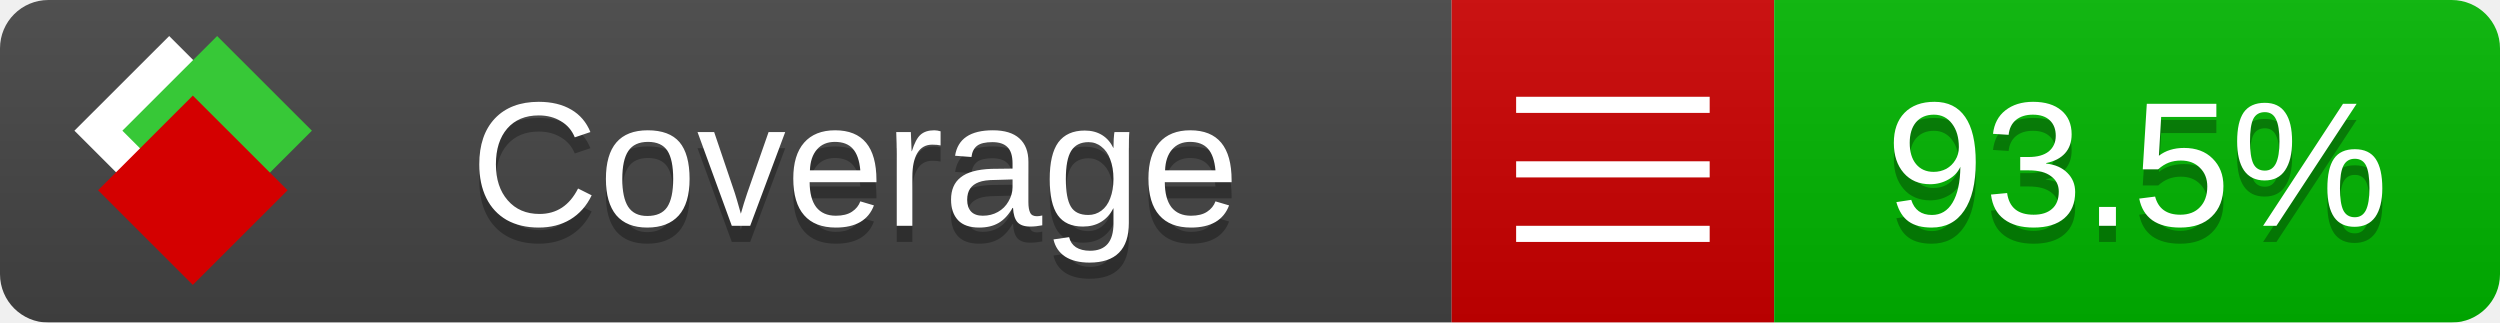
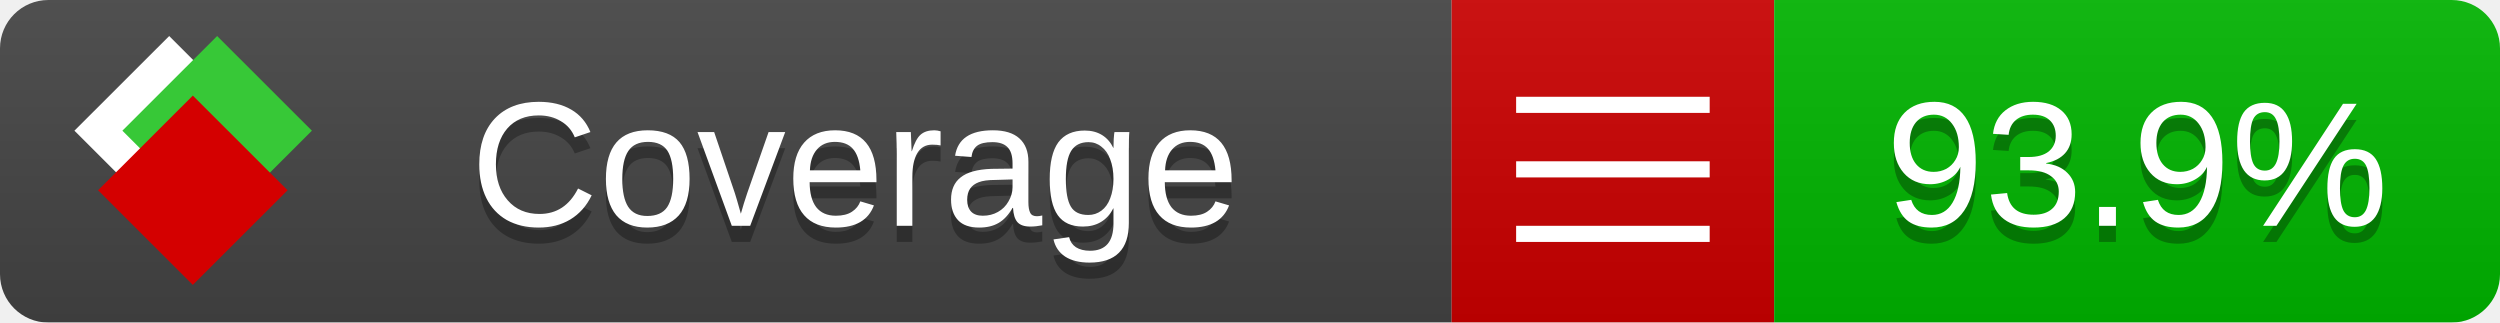
<svg xmlns="http://www.w3.org/2000/svg" xmlns:xlink="http://www.w3.org/1999/xlink" width="155" height="20">
  <style type="text/css">
          
            @keyframes fade1 {
                0% { visibility: visible; opacity: 1; }
               23% { visibility: visible; opacity: 1; }
               25% { visibility: hidden; opacity: 0; }
               48% { visibility: hidden; opacity: 0; }
               50% { visibility: hidden; opacity: 0; }
               73% { visibility: hidden; opacity: 0; }
               75% { visibility: hidden; opacity: 0; }
               98% { visibility: hidden; opacity: 0; }
              100% { visibility: visible; opacity: 1; }
            }
            @keyframes fade2 {
                0% { visibility: hidden; opacity: 0; }
               23% { visibility: hidden; opacity: 0; }
               25% { visibility: visible; opacity: 1; }
               48% { visibility: visible; opacity: 1; }
               50% { visibility: hidden; opacity: 0; }
               73% { visibility: hidden; opacity: 0; }
               75% { visibility: hidden; opacity: 0; }
               98% { visibility: hidden; opacity: 0; }
              100% { visibility: hidden; opacity: 0; }
            }
            @keyframes fade3 {
                0% { visibility: hidden; opacity: 0; }
               23% { visibility: hidden; opacity: 0; }
               25% { visibility: hidden; opacity: 0; }
               48% { visibility: hidden; opacity: 0; }
               50% { visibility: visible; opacity: 1; }
               73% { visibility: visible; opacity: 1; }
               75% { visibility: hidden; opacity: 0; }
               98% { visibility: hidden; opacity: 0; }
              100% { visibility: hidden; opacity: 0; }
            }
            @keyframes fade4 {
                0% { visibility: hidden; opacity: 0; }
               23% { visibility: hidden; opacity: 0; }
               25% { visibility: hidden; opacity: 0; }
               48% { visibility: hidden; opacity: 0; }
               50% { visibility: hidden; opacity: 0; }
               73% { visibility: hidden; opacity: 0; }
               75% { visibility: visible; opacity: 1; }
               98% { visibility: visible; opacity: 1; }
              100% { visibility: hidden; opacity: 0; }
            }
            .linecoverage {
                animation-duration: 15s;
                animation-name: fade1;
                animation-iteration-count: infinite;
            }
            .branchcoverage {
                animation-duration: 15s;
                animation-name: fade2;
                animation-iteration-count: infinite;
            }
            .methodcoverage {
                animation-duration: 15s;
                animation-name: fade3;
                animation-iteration-count: infinite;
            }
            .fullmethodcoverage {
                animation-duration: 15s;
                animation-name: fade4;
                animation-iteration-count: infinite;
            }
          
    </style>
  <defs>
    <linearGradient id="gradient" x2="0" y2="100%">
      <stop offset="0" stop-color="#bbb" stop-opacity=".1" />
      <stop offset="1" stop-opacity=".1" />
    </linearGradient>
    <linearGradient id="c">
      <stop offset="0" stop-color="#d40000" />
      <stop offset="1" stop-color="#ff2a2a" />
    </linearGradient>
    <linearGradient id="a">
      <stop offset="0" stop-color="#e0e0de" />
      <stop offset="1" stop-color="#fff" />
    </linearGradient>
    <linearGradient id="b">
      <stop offset="0" stop-color="#37c837" />
      <stop offset="1" stop-color="#217821" />
    </linearGradient>
    <linearGradient xlink:href="#a" id="e" x1="106.44" x2="69.96" y1="-11.96" y2="-46.84" gradientTransform="matrix(-.8426 -.00045 -.00045 -.8426 -94.27 -75.82)" gradientUnits="userSpaceOnUse" />
    <linearGradient xlink:href="#b" id="f" x1="56.19" x2="77.97" y1="-23.45" y2="10.62" gradientTransform="matrix(.8426 .00045 .00045 .8426 94.27 75.82)" gradientUnits="userSpaceOnUse" />
    <linearGradient xlink:href="#c" id="g" x1="79.98" x2="132.9" y1="10.79" y2="10.79" gradientTransform="matrix(.8426 .00045 .00045 .8426 94.27 75.82)" gradientUnits="userSpaceOnUse" />
    <mask id="mask">
      <rect width="155" height="20" rx="3" fill="#fff" />
    </mask>
    <g id="icon" transform="matrix(.04486 0 0 .04481 -.48 -.63)">
      <rect width="52.92" height="52.92" x="-109.72" y="-27.13" fill="url(#e)" transform="rotate(-135)" />
      <rect width="52.92" height="52.92" x="70.19" y="-39.18" fill="url(#f)" transform="rotate(45)" />
      <rect width="52.92" height="52.92" x="80.05" y="-15.74" fill="url(#g)" transform="rotate(45)" />
    </g>
  </defs>
  <g mask="url(#mask)">
    <rect x="0" y="0" width="90" height="20" fill="#444" />
    <rect x="90" y="0" width="20" height="20" fill="#c00" />
    <rect x="110" y="0" width="45" height="20" fill="#00B600" />
    <rect x="0" y="0" width="155" height="20" fill="url(#gradient)" />
  </g>
  <g>
    <path class="" stroke="#fff" d="M94 6.5 h12 M94 10.5 h12 M94 14.5 h12" />
  </g>
  <g fill="#fff" text-anchor="middle" font-family="Verdana,Arial,Geneva,sans-serif" font-size="11">
    <a xlink:href="https://github.com/danielpalme/ReportGenerator" target="_top">
      <use xlink:href="#icon" transform="translate(3,1) scale(3.5)" />
    </a>
    <text x="53" y="15" fill="#010101" fill-opacity=".3">Coverage</text>
    <text x="53" y="14" fill="#fff">Coverage</text>
-     <text class="" x="132.5" y="15" fill="#010101" fill-opacity=".3">93.5%</text>
-     <text class="" x="132.5" y="14">93.5%</text>
+     <text class="" x="132.5" y="15" fill="#010101" fill-opacity=".3">93.9%</text>
+     <text class="" x="132.5" y="14">93.9%</text>
  </g>
  <g>
    <rect class="" x="90" y="0" width="65" height="20" fill-opacity="0" />
  </g>
</svg>
